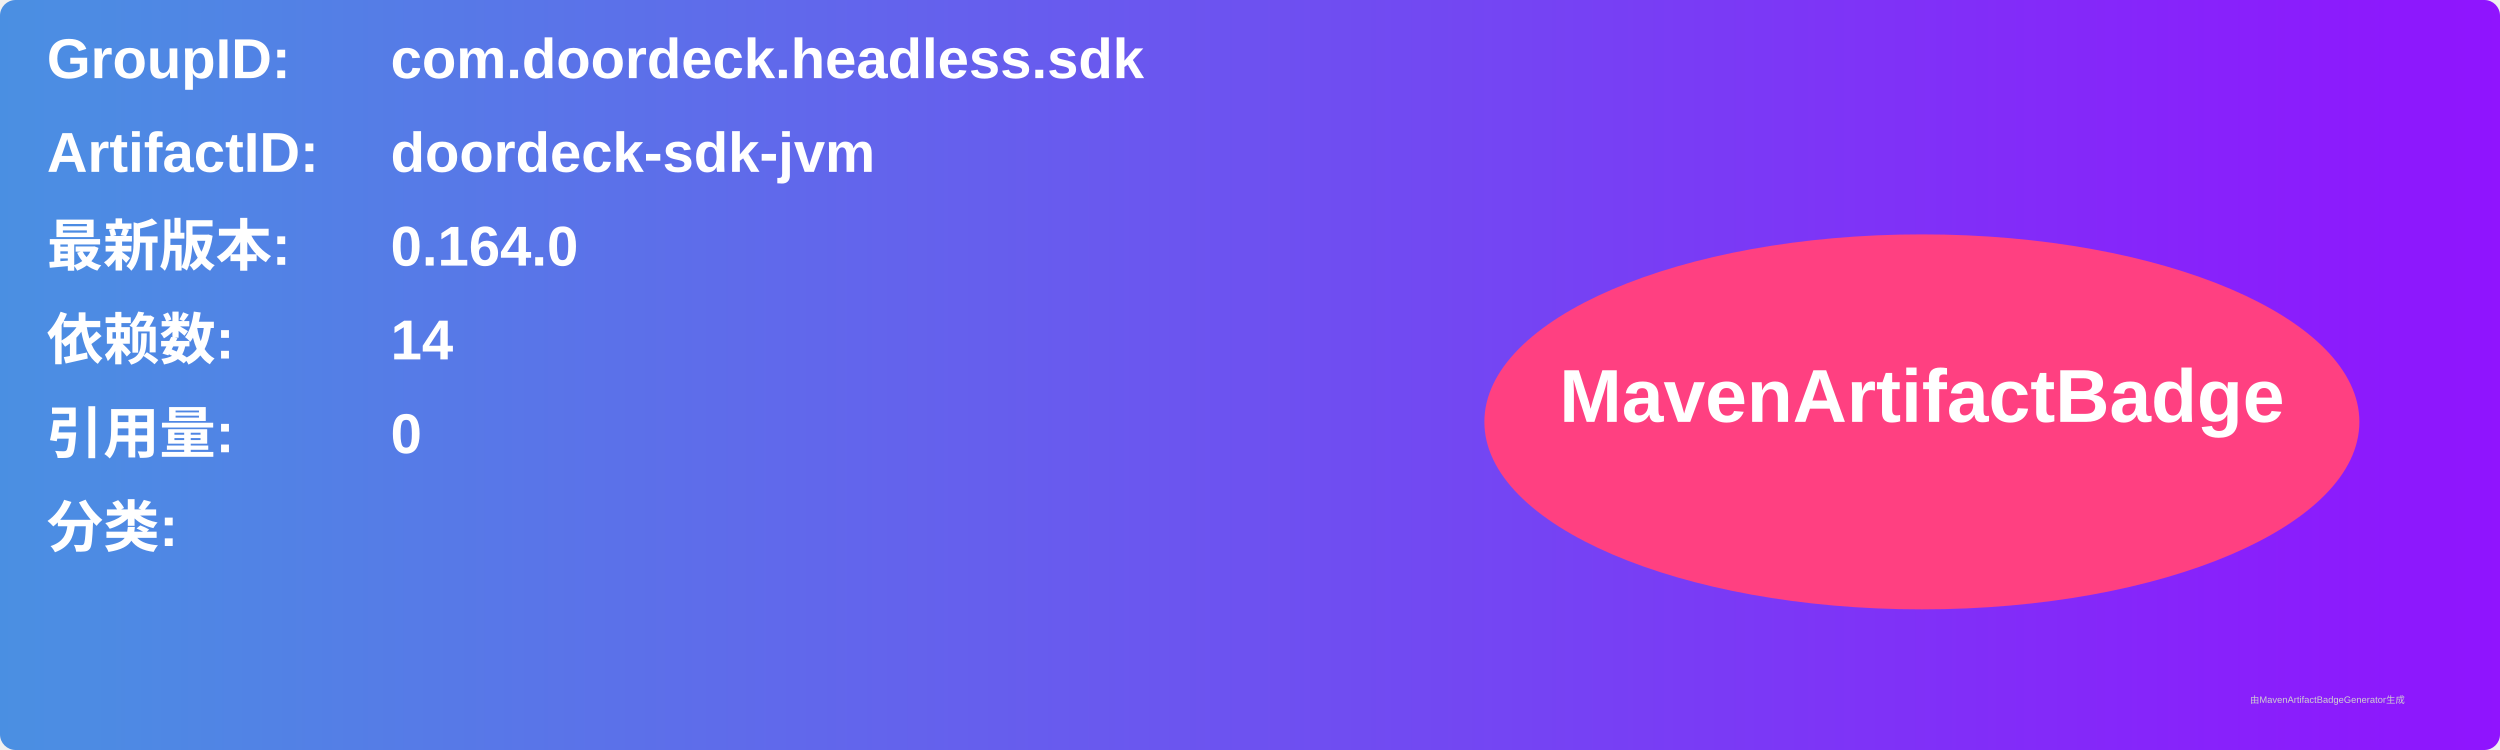
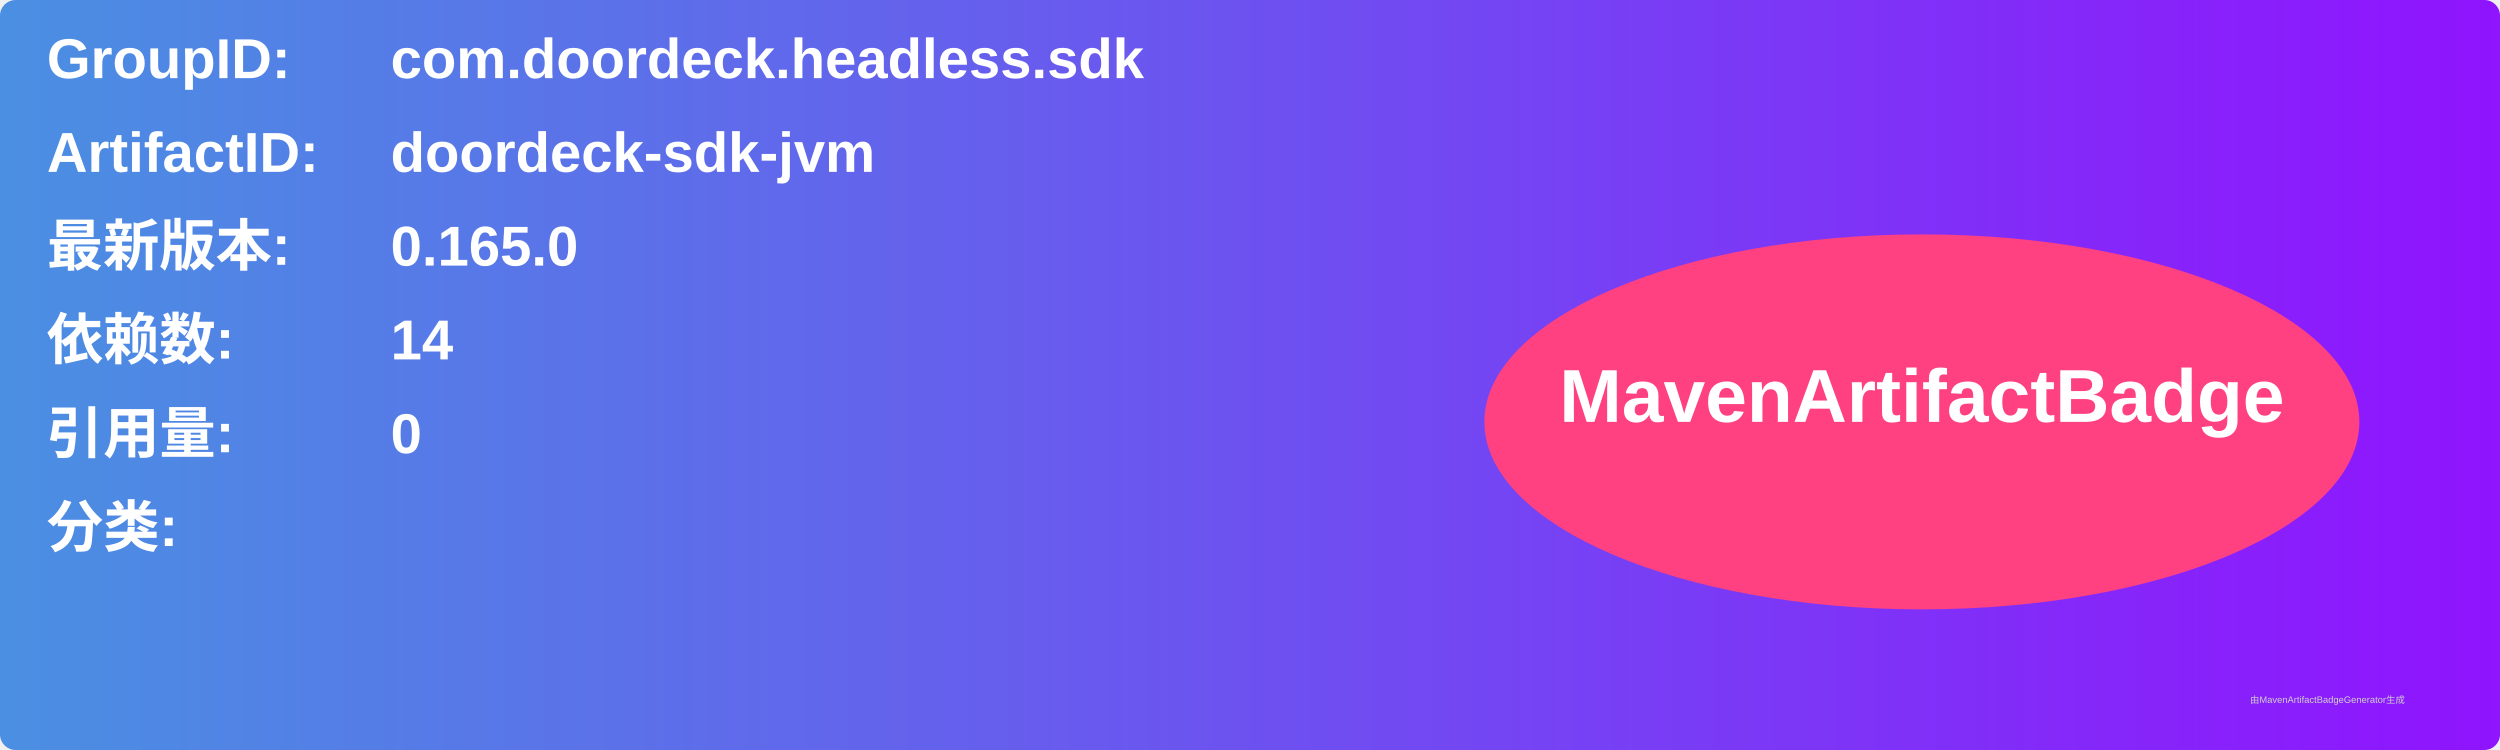
<svg xmlns="http://www.w3.org/2000/svg" width="800" height="240" viewBox="0 0 800 240">
  <linearGradient id="grad" x1="0%" y1="0%" x2="100%" y2="0%">
    <stop offset="0%" stop-color="#4a90e2" />
    <stop offset="100%" stop-color="#9013fe" />
  </linearGradient>
  <rect width="100%" height="100%" rx="5" ry="5" fill="url(#grad)" />
  <g transform="translate(15, 15)">
    <text x="0" y="10" font-family="Arial" font-size="18" fill="white" font-weight="bold" width="260">GroupID:</text>
    <text x="110" y="10" font-family="Arial" font-size="18" fill="white" font-weight="bold" width="460">com.doordeck.headless.sdk</text>
    <text x="0" y="40" font-family="Arial" font-size="18" fill="white" font-weight="bold" width="260">ArtifactID:</text>
    <text x="110" y="40" font-family="Arial" font-size="18" fill="white" font-weight="bold" width="460">doordeck-sdk-jvm</text>
    <text x="0" y="70" font-family="Arial" font-size="18" fill="white" font-weight="bold">最新版本:</text>
    <text x="110" y="70" font-family="Arial" font-size="18" fill="white" font-weight="bold">
-       <tspan font-weight="bold">0.164.0</tspan>
+       <tspan font-weight="bold">0.165.0</tspan>
    </text>
    <text x="0" y="100" font-family="Arial" font-size="18" fill="white" font-weight="bold">依赖数: </text>
    <text x="110" y="100" font-family="Arial" font-size="18" fill="white">
      <tspan font-weight="bold">14</tspan>
    </text>
    <text x="0" y="130" font-family="Arial" font-size="18" fill="white" font-weight="bold">引用量: </text>
    <text x="110" y="130" font-family="Arial" font-size="18" fill="white">
      <tspan font-weight="bold">0</tspan>
    </text>
    <text x="0" y="160" font-family="Arial" font-size="18" fill="white" font-weight="bold">分类:</text>
    <text x="10" y="190" font-family="Arial" font-size="10" fill="white">
      <tspan font-weight="bold" />
    </text>
    <ellipse cx="600" cy="120" rx="140" ry="60" fill="#ff4081" />
    <text x="600" y="120" text-anchor="middle" font-family="Arial" font-size="24" fill="white" font-weight="bold">MavenArtifactBadge</text>
  </g>
  <text x="720" y="225" font-family="Arial" font-size="3" fill="#d0d0d0">由MavenArtifactBadgeGenerator生成</text>
</svg>
